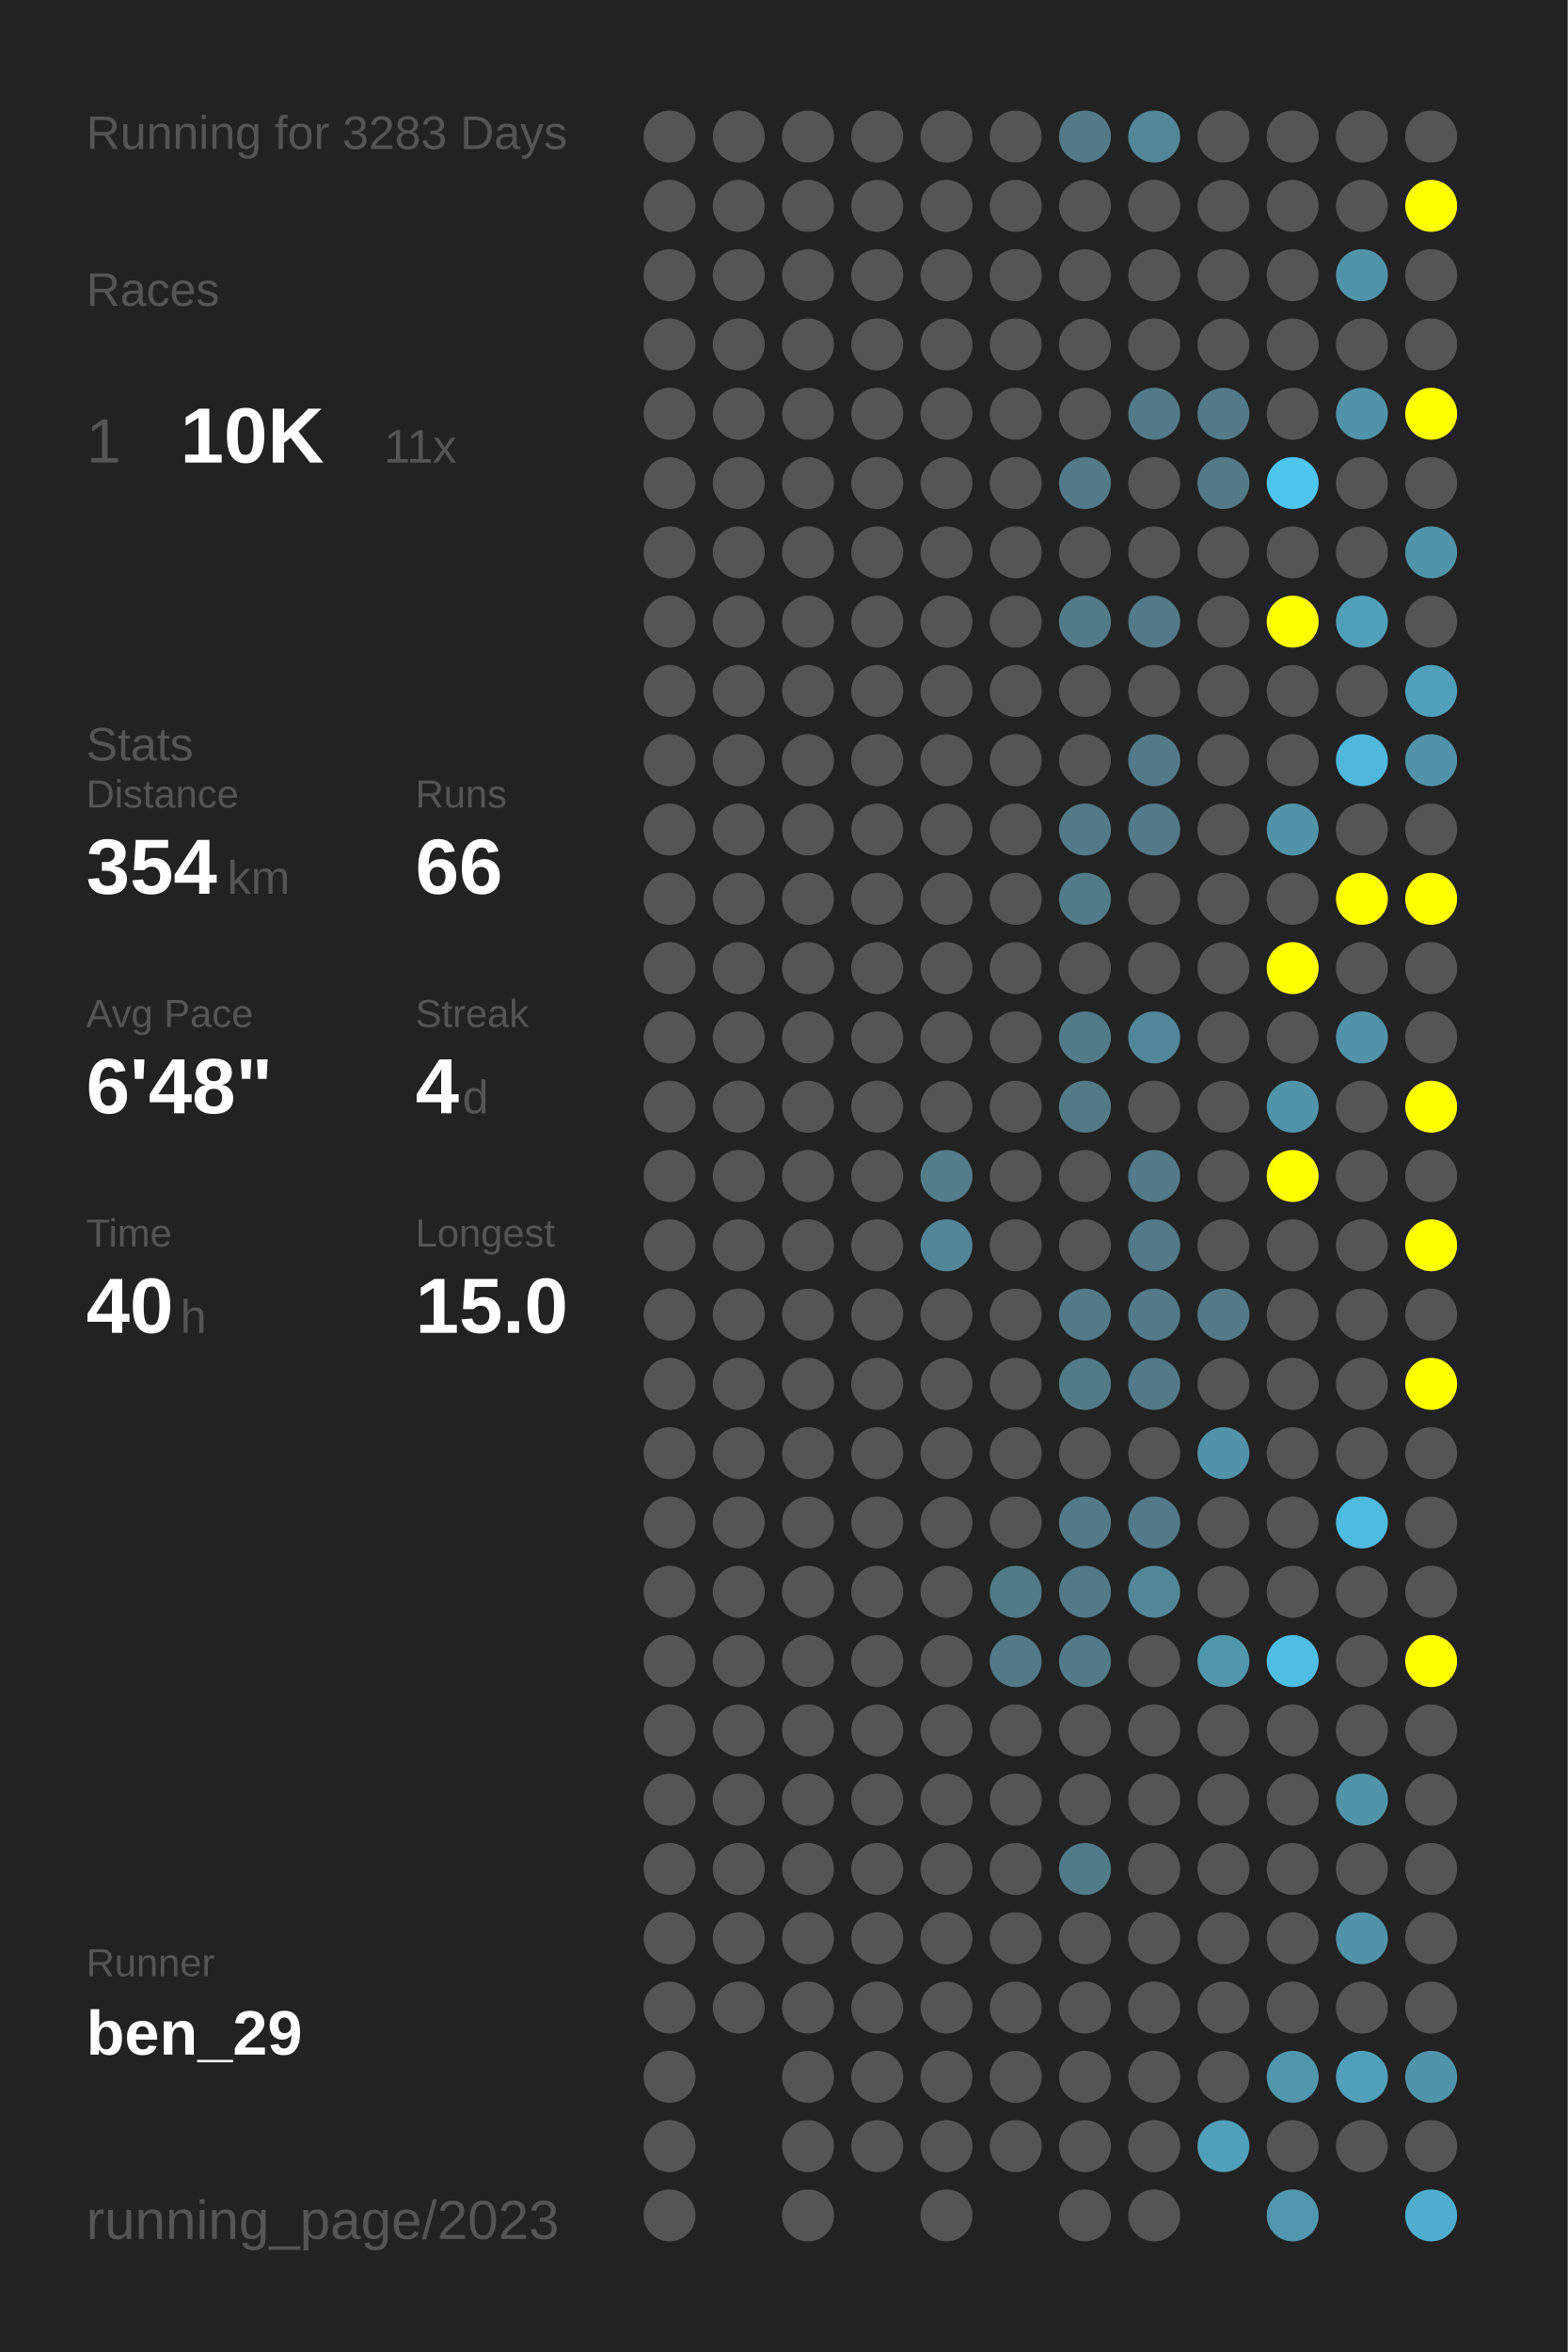
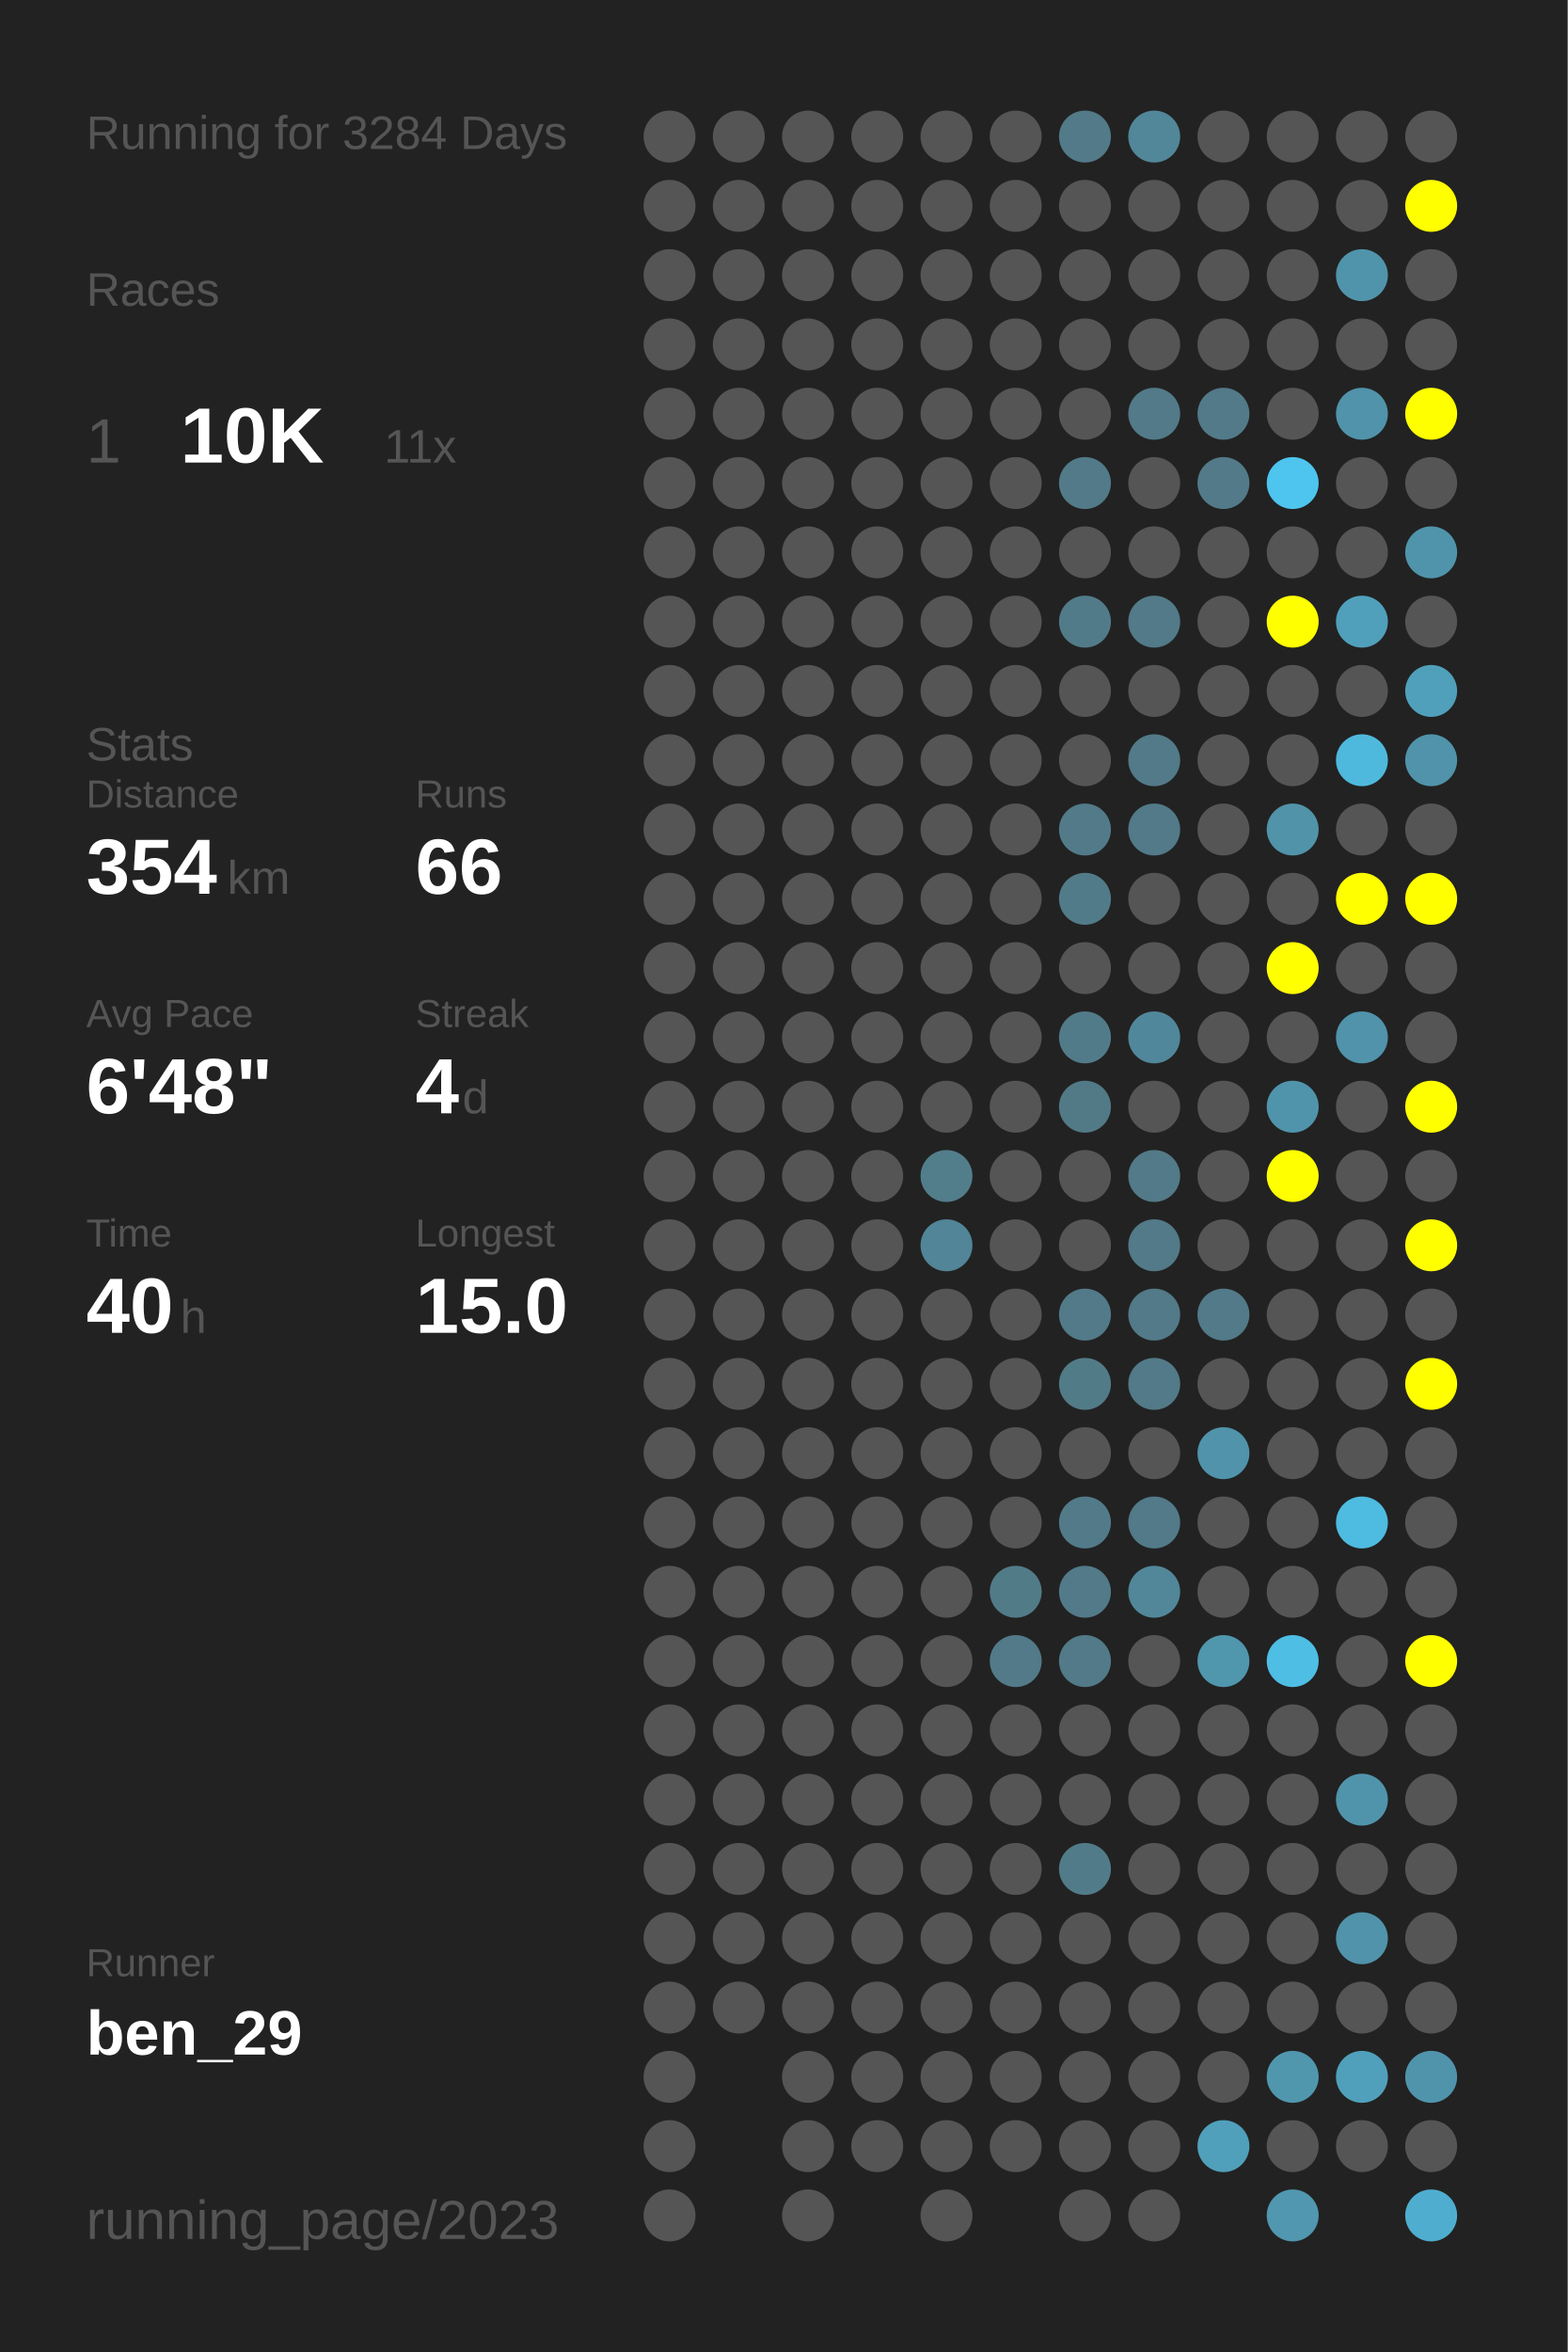
<svg xmlns="http://www.w3.org/2000/svg" baseProfile="full" height="300mm" version="1.1" viewBox="0,0,200,300" width="200mm">
  <defs />
  <rect fill="#222222" height="300" width="200" x="0" y="0" />
-   <text fill="#555555" style="font-size:6px; font-family:Arial;" x="11" y="19">Running for 3283 Days</text>
+   <text fill="#555555" style="font-size:6px; font-family:Arial;" x="11" y="19">Running for 3284 Days</text>
  <text fill="#555555" style="font-size:6px; font-family:Arial;" x="11" y="39">Races</text>
  <text fill="#555555" style="font-size:8px; font-family:Arial;" x="11" y="59">1</text>
  <text fill="#FFFFFF" style="font-size:10px; font-family:Arial; font-weight:bold;" x="23" y="59">10K</text>
  <text fill="#555555" style="font-size:6px; font-family:Arial;" x="49" y="59">11x</text>
  <text fill="#555555" style="font-size:6px; font-family:Arial;" x="11" y="97">Stats</text>
  <text fill="#555555" style="font-size:5px; font-family:Arial;" x="11" y="103">Distance</text>
  <text fill="#FFFFFF" style="font-size:10px; font-family:Arial; font-weight:bold;" x="11" y="114">354</text>
  <text fill="#555555" style="font-size:6px; font-family:Arial;" x="29" y="114">km</text>
  <text fill="#555555" style="font-size:5px; font-family:Arial;" x="53" y="103">Runs</text>
  <text fill="#FFFFFF" style="font-size:10px; font-family:Arial; font-weight:bold;" x="53" y="114">66</text>
  <text fill="#555555" style="font-size:5px; font-family:Arial;" x="11" y="131">Avg Pace</text>
  <text fill="#FFFFFF" style="font-size:10px; font-family:Arial; font-weight:bold;" x="11" y="142">6'48"</text>
  <text fill="#555555" style="font-size:5px; font-family:Arial;" x="53" y="131">Streak</text>
  <text fill="#FFFFFF" style="font-size:10px; font-family:Arial; font-weight:bold;" x="53" y="142">4</text>
  <text fill="#555555" style="font-size:6px; font-family:Arial;" x="59" y="142">d</text>
  <text fill="#555555" style="font-size:5px; font-family:Arial;" x="11" y="159">Time</text>
  <text fill="#FFFFFF" style="font-size:10px; font-family:Arial; font-weight:bold;" x="11" y="170">40</text>
  <text fill="#555555" style="font-size:6px; font-family:Arial;" x="23" y="170">h</text>
  <text fill="#555555" style="font-size:5px; font-family:Arial;" x="53" y="159">Longest</text>
  <text fill="#FFFFFF" style="font-size:10px; font-family:Arial; font-weight:bold;" x="53" y="170">15.0</text>
  <text fill="#555555" style="font-size:5px; font-family:Arial;" x="11" y="252.065">Runner</text>
  <text fill="#FFFFFF" style="font-size:8px; font-family:Arial; font-weight:bold;" x="11" y="262.065">ben_29</text>
  <text fill="#555555" style="font-size:7px; font-family:Arial;" x="11" y="285.581">running_page/2023</text>
  <circle cx="85.417" cy="17.419" fill="#555555" r="3.312" />
  <circle cx="85.417" cy="26.258" fill="#555555" r="3.312" />
  <circle cx="85.417" cy="35.097" fill="#555555" r="3.312" />
  <circle cx="85.417" cy="43.935" fill="#555555" r="3.312" />
  <circle cx="85.417" cy="52.774" fill="#555555" r="3.312" />
  <circle cx="85.417" cy="61.613" fill="#555555" r="3.312" />
  <circle cx="85.417" cy="70.452" fill="#555555" r="3.312" />
  <circle cx="85.417" cy="79.29" fill="#555555" r="3.312" />
  <circle cx="85.417" cy="88.129" fill="#555555" r="3.312" />
  <circle cx="85.417" cy="96.968" fill="#555555" r="3.312" />
  <circle cx="85.417" cy="105.806" fill="#555555" r="3.312" />
  <circle cx="85.417" cy="114.645" fill="#555555" r="3.312" />
  <circle cx="85.417" cy="123.484" fill="#555555" r="3.312" />
  <circle cx="85.417" cy="132.323" fill="#555555" r="3.312" />
  <circle cx="85.417" cy="141.161" fill="#555555" r="3.312" />
  <circle cx="85.417" cy="150" fill="#555555" r="3.312" />
  <circle cx="85.417" cy="158.839" fill="#555555" r="3.312" />
  <circle cx="85.417" cy="167.677" fill="#555555" r="3.312" />
  <circle cx="85.417" cy="176.516" fill="#555555" r="3.312" />
  <circle cx="85.417" cy="185.355" fill="#555555" r="3.312" />
  <circle cx="85.417" cy="194.194" fill="#555555" r="3.312" />
  <circle cx="85.417" cy="203.032" fill="#555555" r="3.312" />
  <circle cx="85.417" cy="211.871" fill="#555555" r="3.312" />
  <circle cx="85.417" cy="220.71" fill="#555555" r="3.312" />
  <circle cx="85.417" cy="229.548" fill="#555555" r="3.312" />
  <circle cx="85.417" cy="238.387" fill="#555555" r="3.312" />
  <circle cx="85.417" cy="247.226" fill="#555555" r="3.312" />
  <circle cx="85.417" cy="256.065" fill="#555555" r="3.312" />
  <circle cx="85.417" cy="264.903" fill="#555555" r="3.312" />
  <circle cx="85.417" cy="273.742" fill="#555555" r="3.312" />
  <circle cx="85.417" cy="282.581" fill="#555555" r="3.312" />
  <circle cx="94.25" cy="17.419" fill="#555555" r="3.312" />
  <circle cx="94.25" cy="26.258" fill="#555555" r="3.312" />
  <circle cx="94.25" cy="35.097" fill="#555555" r="3.312" />
  <circle cx="94.25" cy="43.935" fill="#555555" r="3.312" />
  <circle cx="94.25" cy="52.774" fill="#555555" r="3.312" />
  <circle cx="94.25" cy="61.613" fill="#555555" r="3.312" />
  <circle cx="94.25" cy="70.452" fill="#555555" r="3.312" />
  <circle cx="94.25" cy="79.29" fill="#555555" r="3.312" />
  <circle cx="94.25" cy="88.129" fill="#555555" r="3.312" />
  <circle cx="94.25" cy="96.968" fill="#555555" r="3.312" />
  <circle cx="94.25" cy="105.806" fill="#555555" r="3.312" />
  <circle cx="94.25" cy="114.645" fill="#555555" r="3.312" />
  <circle cx="94.25" cy="123.484" fill="#555555" r="3.312" />
  <circle cx="94.25" cy="132.323" fill="#555555" r="3.312" />
  <circle cx="94.25" cy="141.161" fill="#555555" r="3.312" />
  <circle cx="94.25" cy="150" fill="#555555" r="3.312" />
  <circle cx="94.25" cy="158.839" fill="#555555" r="3.312" />
  <circle cx="94.25" cy="167.677" fill="#555555" r="3.312" />
  <circle cx="94.25" cy="176.516" fill="#555555" r="3.312" />
  <circle cx="94.25" cy="185.355" fill="#555555" r="3.312" />
  <circle cx="94.25" cy="194.194" fill="#555555" r="3.312" />
  <circle cx="94.25" cy="203.032" fill="#555555" r="3.312" />
  <circle cx="94.25" cy="211.871" fill="#555555" r="3.312" />
  <circle cx="94.25" cy="220.71" fill="#555555" r="3.312" />
  <circle cx="94.25" cy="229.548" fill="#555555" r="3.312" />
  <circle cx="94.25" cy="238.387" fill="#555555" r="3.312" />
  <circle cx="94.25" cy="247.226" fill="#555555" r="3.312" />
  <circle cx="94.25" cy="256.065" fill="#555555" r="3.312" />
  <circle cx="103.083" cy="17.419" fill="#555555" r="3.312" />
  <circle cx="103.083" cy="26.258" fill="#555555" r="3.312" />
  <circle cx="103.083" cy="35.097" fill="#555555" r="3.312" />
  <circle cx="103.083" cy="43.935" fill="#555555" r="3.312" />
  <circle cx="103.083" cy="52.774" fill="#555555" r="3.312" />
  <circle cx="103.083" cy="61.613" fill="#555555" r="3.312" />
  <circle cx="103.083" cy="70.452" fill="#555555" r="3.312" />
  <circle cx="103.083" cy="79.29" fill="#555555" r="3.312" />
  <circle cx="103.083" cy="88.129" fill="#555555" r="3.312" />
  <circle cx="103.083" cy="96.968" fill="#555555" r="3.312" />
  <circle cx="103.083" cy="105.806" fill="#555555" r="3.312" />
  <circle cx="103.083" cy="114.645" fill="#555555" r="3.312" />
  <circle cx="103.083" cy="123.484" fill="#555555" r="3.312" />
  <circle cx="103.083" cy="132.323" fill="#555555" r="3.312" />
  <circle cx="103.083" cy="141.161" fill="#555555" r="3.312" />
  <circle cx="103.083" cy="150" fill="#555555" r="3.312" />
  <circle cx="103.083" cy="158.839" fill="#555555" r="3.312" />
  <circle cx="103.083" cy="167.677" fill="#555555" r="3.312" />
  <circle cx="103.083" cy="176.516" fill="#555555" r="3.312" />
  <circle cx="103.083" cy="185.355" fill="#555555" r="3.312" />
  <circle cx="103.083" cy="194.194" fill="#555555" r="3.312" />
  <circle cx="103.083" cy="203.032" fill="#555555" r="3.312" />
  <circle cx="103.083" cy="211.871" fill="#555555" r="3.312" />
  <circle cx="103.083" cy="220.71" fill="#555555" r="3.312" />
  <circle cx="103.083" cy="229.548" fill="#555555" r="3.312" />
  <circle cx="103.083" cy="238.387" fill="#555555" r="3.312" />
  <circle cx="103.083" cy="247.226" fill="#555555" r="3.312" />
  <circle cx="103.083" cy="256.065" fill="#555555" r="3.312" />
  <circle cx="103.083" cy="264.903" fill="#555555" r="3.312" />
  <circle cx="103.083" cy="273.742" fill="#555555" r="3.312" />
  <circle cx="103.083" cy="282.581" fill="#555555" r="3.312" />
  <circle cx="111.917" cy="17.419" fill="#555555" r="3.312" />
  <circle cx="111.917" cy="26.258" fill="#555555" r="3.312" />
  <circle cx="111.917" cy="35.097" fill="#555555" r="3.312" />
  <circle cx="111.917" cy="43.935" fill="#555555" r="3.312" />
  <circle cx="111.917" cy="52.774" fill="#555555" r="3.312" />
  <circle cx="111.917" cy="61.613" fill="#555555" r="3.312" />
  <circle cx="111.917" cy="70.452" fill="#555555" r="3.312" />
  <circle cx="111.917" cy="79.29" fill="#555555" r="3.312" />
  <circle cx="111.917" cy="88.129" fill="#555555" r="3.312" />
  <circle cx="111.917" cy="96.968" fill="#555555" r="3.312" />
  <circle cx="111.917" cy="105.806" fill="#555555" r="3.312" />
  <circle cx="111.917" cy="114.645" fill="#555555" r="3.312" />
  <circle cx="111.917" cy="123.484" fill="#555555" r="3.312" />
  <circle cx="111.917" cy="132.323" fill="#555555" r="3.312" />
  <circle cx="111.917" cy="141.161" fill="#555555" r="3.312" />
  <circle cx="111.917" cy="150" fill="#555555" r="3.312" />
  <circle cx="111.917" cy="158.839" fill="#555555" r="3.312" />
  <circle cx="111.917" cy="167.677" fill="#555555" r="3.312" />
  <circle cx="111.917" cy="176.516" fill="#555555" r="3.312" />
  <circle cx="111.917" cy="185.355" fill="#555555" r="3.312" />
  <circle cx="111.917" cy="194.194" fill="#555555" r="3.312" />
  <circle cx="111.917" cy="203.032" fill="#555555" r="3.312" />
  <circle cx="111.917" cy="211.871" fill="#555555" r="3.312" />
  <circle cx="111.917" cy="220.71" fill="#555555" r="3.312" />
  <circle cx="111.917" cy="229.548" fill="#555555" r="3.312" />
  <circle cx="111.917" cy="238.387" fill="#555555" r="3.312" />
  <circle cx="111.917" cy="247.226" fill="#555555" r="3.312" />
  <circle cx="111.917" cy="256.065" fill="#555555" r="3.312" />
  <circle cx="111.917" cy="264.903" fill="#555555" r="3.312" />
  <circle cx="111.917" cy="273.742" fill="#555555" r="3.312" />
  <circle cx="120.75" cy="17.419" fill="#555555" r="3.312" />
  <circle cx="120.75" cy="26.258" fill="#555555" r="3.312" />
  <circle cx="120.75" cy="35.097" fill="#555555" r="3.312" />
  <circle cx="120.75" cy="43.935" fill="#555555" r="3.312" />
  <circle cx="120.75" cy="52.774" fill="#555555" r="3.312" />
  <circle cx="120.75" cy="61.613" fill="#555555" r="3.312" />
  <circle cx="120.75" cy="70.452" fill="#555555" r="3.312" />
  <circle cx="120.75" cy="79.29" fill="#555555" r="3.312" />
  <circle cx="120.75" cy="88.129" fill="#555555" r="3.312" />
  <circle cx="120.75" cy="96.968" fill="#555555" r="3.312" />
  <circle cx="120.75" cy="105.806" fill="#555555" r="3.312" />
  <circle cx="120.75" cy="114.645" fill="#555555" r="3.312" />
  <circle cx="120.75" cy="123.484" fill="#555555" r="3.312" />
  <circle cx="120.75" cy="132.323" fill="#555555" r="3.312" />
  <circle cx="120.75" cy="141.161" fill="#555555" r="3.312" />
  <circle cx="120.75" cy="150" fill="#527d8b" r="3.312" />
  <circle cx="120.75" cy="158.839" fill="#518597" r="3.312" />
  <circle cx="120.75" cy="167.677" fill="#555555" r="3.312" />
  <circle cx="120.75" cy="176.516" fill="#555555" r="3.312" />
  <circle cx="120.75" cy="185.355" fill="#555555" r="3.312" />
  <circle cx="120.75" cy="194.194" fill="#555555" r="3.312" />
  <circle cx="120.75" cy="203.032" fill="#555555" r="3.312" />
  <circle cx="120.75" cy="211.871" fill="#555555" r="3.312" />
  <circle cx="120.75" cy="220.71" fill="#555555" r="3.312" />
  <circle cx="120.75" cy="229.548" fill="#555555" r="3.312" />
  <circle cx="120.75" cy="238.387" fill="#555555" r="3.312" />
  <circle cx="120.75" cy="247.226" fill="#555555" r="3.312" />
  <circle cx="120.75" cy="256.065" fill="#555555" r="3.312" />
  <circle cx="120.75" cy="264.903" fill="#555555" r="3.312" />
  <circle cx="120.75" cy="273.742" fill="#555555" r="3.312" />
  <circle cx="120.75" cy="282.581" fill="#555555" r="3.312" />
  <circle cx="129.583" cy="17.419" fill="#555555" r="3.312" />
  <circle cx="129.583" cy="26.258" fill="#555555" r="3.312" />
  <circle cx="129.583" cy="35.097" fill="#555555" r="3.312" />
  <circle cx="129.583" cy="43.935" fill="#555555" r="3.312" />
  <circle cx="129.583" cy="52.774" fill="#555555" r="3.312" />
  <circle cx="129.583" cy="61.613" fill="#555555" r="3.312" />
  <circle cx="129.583" cy="70.452" fill="#555555" r="3.312" />
  <circle cx="129.583" cy="79.29" fill="#555555" r="3.312" />
  <circle cx="129.583" cy="88.129" fill="#555555" r="3.312" />
  <circle cx="129.583" cy="96.968" fill="#555555" r="3.312" />
  <circle cx="129.583" cy="105.806" fill="#555555" r="3.312" />
  <circle cx="129.583" cy="114.645" fill="#555555" r="3.312" />
  <circle cx="129.583" cy="123.484" fill="#555555" r="3.312" />
  <circle cx="129.583" cy="132.323" fill="#555555" r="3.312" />
  <circle cx="129.583" cy="141.161" fill="#555555" r="3.312" />
  <circle cx="129.583" cy="150" fill="#555555" r="3.312" />
  <circle cx="129.583" cy="158.839" fill="#555555" r="3.312" />
  <circle cx="129.583" cy="167.677" fill="#555555" r="3.312" />
  <circle cx="129.583" cy="176.516" fill="#555555" r="3.312" />
  <circle cx="129.583" cy="185.355" fill="#555555" r="3.312" />
  <circle cx="129.583" cy="194.194" fill="#555555" r="3.312" />
  <circle cx="129.583" cy="203.032" fill="#527b88" r="3.312" />
  <circle cx="129.583" cy="211.871" fill="#527a88" r="3.312" />
  <circle cx="129.583" cy="220.71" fill="#555555" r="3.312" />
  <circle cx="129.583" cy="229.548" fill="#555555" r="3.312" />
  <circle cx="129.583" cy="238.387" fill="#555555" r="3.312" />
  <circle cx="129.583" cy="247.226" fill="#555555" r="3.312" />
  <circle cx="129.583" cy="256.065" fill="#555555" r="3.312" />
  <circle cx="129.583" cy="264.903" fill="#555555" r="3.312" />
  <circle cx="129.583" cy="273.742" fill="#555555" r="3.312" />
  <circle cx="138.417" cy="17.419" fill="#527a88" r="3.312" />
  <circle cx="138.417" cy="26.258" fill="#555555" r="3.312" />
  <circle cx="138.417" cy="35.097" fill="#555555" r="3.312" />
  <circle cx="138.417" cy="43.935" fill="#555555" r="3.312" />
  <circle cx="138.417" cy="52.774" fill="#555555" r="3.312" />
  <circle cx="138.417" cy="61.613" fill="#527a88" r="3.312" />
  <circle cx="138.417" cy="70.452" fill="#555555" r="3.312" />
  <circle cx="138.417" cy="79.29" fill="#527b89" r="3.312" />
  <circle cx="138.417" cy="88.129" fill="#555555" r="3.312" />
  <circle cx="138.417" cy="96.968" fill="#555555" r="3.312" />
  <circle cx="138.417" cy="105.806" fill="#527a88" r="3.312" />
  <circle cx="138.417" cy="114.645" fill="#527b89" r="3.312" />
  <circle cx="138.417" cy="123.484" fill="#555555" r="3.312" />
  <circle cx="138.417" cy="132.323" fill="#527b89" r="3.312" />
  <circle cx="138.417" cy="141.161" fill="#527986" r="3.312" />
  <circle cx="138.417" cy="150" fill="#555555" r="3.312" />
  <circle cx="138.417" cy="158.839" fill="#555555" r="3.312" />
  <circle cx="138.417" cy="167.677" fill="#527a88" r="3.312" />
  <circle cx="138.417" cy="176.516" fill="#527b88" r="3.312" />
  <circle cx="138.417" cy="185.355" fill="#555555" r="3.312" />
  <circle cx="138.417" cy="194.194" fill="#527a88" r="3.312" />
  <circle cx="138.417" cy="203.032" fill="#527a88" r="3.312" />
  <circle cx="138.417" cy="211.871" fill="#527a88" r="3.312" />
  <circle cx="138.417" cy="220.71" fill="#555555" r="3.312" />
  <circle cx="138.417" cy="229.548" fill="#555555" r="3.312" />
  <circle cx="138.417" cy="238.387" fill="#527b89" r="3.312" />
  <circle cx="138.417" cy="247.226" fill="#555555" r="3.312" />
  <circle cx="138.417" cy="256.065" fill="#555555" r="3.312" />
  <circle cx="138.417" cy="264.903" fill="#555555" r="3.312" />
  <circle cx="138.417" cy="273.742" fill="#555555" r="3.312" />
  <circle cx="138.417" cy="282.581" fill="#555555" r="3.312" />
  <circle cx="147.25" cy="17.419" fill="#518799" r="3.312" />
  <circle cx="147.25" cy="26.258" fill="#555555" r="3.312" />
  <circle cx="147.25" cy="35.097" fill="#555555" r="3.312" />
  <circle cx="147.25" cy="43.935" fill="#555555" r="3.312" />
  <circle cx="147.25" cy="52.774" fill="#527a88" r="3.312" />
  <circle cx="147.25" cy="61.613" fill="#555555" r="3.312" />
  <circle cx="147.25" cy="70.452" fill="#555555" r="3.312" />
  <circle cx="147.25" cy="79.29" fill="#527a88" r="3.312" />
  <circle cx="147.25" cy="88.129" fill="#555555" r="3.312" />
  <circle cx="147.25" cy="96.968" fill="#527a88" r="3.312" />
  <circle cx="147.25" cy="105.806" fill="#527a88" r="3.312" />
  <circle cx="147.25" cy="114.645" fill="#555555" r="3.312" />
  <circle cx="147.25" cy="123.484" fill="#555555" r="3.312" />
  <circle cx="147.25" cy="132.323" fill="#51879a" r="3.312" />
  <circle cx="147.25" cy="141.161" fill="#555555" r="3.312" />
  <circle cx="147.25" cy="150" fill="#527a88" r="3.312" />
  <circle cx="147.25" cy="158.839" fill="#527a88" r="3.312" />
  <circle cx="147.25" cy="167.677" fill="#527a88" r="3.312" />
  <circle cx="147.25" cy="176.516" fill="#527a88" r="3.312" />
  <circle cx="147.25" cy="185.355" fill="#555555" r="3.312" />
  <circle cx="147.25" cy="194.194" fill="#527a88" r="3.312" />
  <circle cx="147.25" cy="203.032" fill="#518799" r="3.312" />
  <circle cx="147.25" cy="211.871" fill="#555555" r="3.312" />
  <circle cx="147.25" cy="220.71" fill="#555555" r="3.312" />
  <circle cx="147.25" cy="229.548" fill="#555555" r="3.312" />
  <circle cx="147.25" cy="238.387" fill="#555555" r="3.312" />
  <circle cx="147.25" cy="247.226" fill="#555555" r="3.312" />
  <circle cx="147.25" cy="256.065" fill="#555555" r="3.312" />
  <circle cx="147.25" cy="264.903" fill="#555555" r="3.312" />
  <circle cx="147.25" cy="273.742" fill="#555555" r="3.312" />
  <circle cx="147.25" cy="282.581" fill="#555555" r="3.312" />
  <circle cx="156.083" cy="17.419" fill="#555555" r="3.312" />
  <circle cx="156.083" cy="26.258" fill="#555555" r="3.312" />
  <circle cx="156.083" cy="35.097" fill="#555555" r="3.312" />
  <circle cx="156.083" cy="43.935" fill="#555555" r="3.312" />
  <circle cx="156.083" cy="52.774" fill="#527a88" r="3.312" />
  <circle cx="156.083" cy="61.613" fill="#527a88" r="3.312" />
  <circle cx="156.083" cy="70.452" fill="#555555" r="3.312" />
  <circle cx="156.083" cy="79.29" fill="#555555" r="3.312" />
  <circle cx="156.083" cy="88.129" fill="#555555" r="3.312" />
  <circle cx="156.083" cy="96.968" fill="#555555" r="3.312" />
  <circle cx="156.083" cy="105.806" fill="#555555" r="3.312" />
  <circle cx="156.083" cy="114.645" fill="#555555" r="3.312" />
  <circle cx="156.083" cy="123.484" fill="#555555" r="3.312" />
  <circle cx="156.083" cy="132.323" fill="#555555" r="3.312" />
  <circle cx="156.083" cy="141.161" fill="#555555" r="3.312" />
  <circle cx="156.083" cy="150" fill="#555555" r="3.312" />
  <circle cx="156.083" cy="158.839" fill="#555555" r="3.312" />
  <circle cx="156.083" cy="167.677" fill="#527a88" r="3.312" />
  <circle cx="156.083" cy="176.516" fill="#555555" r="3.312" />
  <circle cx="156.083" cy="185.355" fill="#5093aa" r="3.312" />
  <circle cx="156.083" cy="194.194" fill="#555555" r="3.312" />
  <circle cx="156.083" cy="203.032" fill="#555555" r="3.312" />
  <circle cx="156.083" cy="211.871" fill="#5096ad" r="3.312" />
  <circle cx="156.083" cy="220.71" fill="#555555" r="3.312" />
  <circle cx="156.083" cy="229.548" fill="#555555" r="3.312" />
  <circle cx="156.083" cy="238.387" fill="#555555" r="3.312" />
  <circle cx="156.083" cy="247.226" fill="#555555" r="3.312" />
  <circle cx="156.083" cy="256.065" fill="#555555" r="3.312" />
  <circle cx="156.083" cy="264.903" fill="#555555" r="3.312" />
  <circle cx="156.083" cy="273.742" fill="#50a0bb" r="3.312" />
  <circle cx="164.917" cy="17.419" fill="#555555" r="3.312" />
  <circle cx="164.917" cy="26.258" fill="#555555" r="3.312" />
  <circle cx="164.917" cy="35.097" fill="#555555" r="3.312" />
  <circle cx="164.917" cy="43.935" fill="#555555" r="3.312" />
  <circle cx="164.917" cy="52.774" fill="#555555" r="3.312" />
  <circle cx="164.917" cy="61.613" fill="#4dc5ee" r="3.312" />
  <circle cx="164.917" cy="70.452" fill="#555555" r="3.312" />
  <circle cx="164.917" cy="79.29" fill="#FFFF00" r="3.312" />
  <circle cx="164.917" cy="88.129" fill="#555555" r="3.312" />
  <circle cx="164.917" cy="96.968" fill="#555555" r="3.312" />
  <circle cx="164.917" cy="105.806" fill="#5193a9" r="3.312" />
  <circle cx="164.917" cy="114.645" fill="#555555" r="3.312" />
  <circle cx="164.917" cy="123.484" fill="#FFFF00" r="3.312" />
  <circle cx="164.917" cy="132.323" fill="#555555" r="3.312" />
  <circle cx="164.917" cy="141.161" fill="#5094ab" r="3.312" />
  <circle cx="164.917" cy="150" fill="#FFFF00" r="3.312" />
  <circle cx="164.917" cy="158.839" fill="#555555" r="3.312" />
  <circle cx="164.917" cy="167.677" fill="#555555" r="3.312" />
  <circle cx="164.917" cy="176.516" fill="#555555" r="3.312" />
  <circle cx="164.917" cy="185.355" fill="#555555" r="3.312" />
  <circle cx="164.917" cy="194.194" fill="#555555" r="3.312" />
  <circle cx="164.917" cy="203.032" fill="#555555" r="3.312" />
  <circle cx="164.917" cy="211.871" fill="#4ebee4" r="3.312" />
  <circle cx="164.917" cy="220.71" fill="#555555" r="3.312" />
  <circle cx="164.917" cy="229.548" fill="#555555" r="3.312" />
  <circle cx="164.917" cy="238.387" fill="#555555" r="3.312" />
  <circle cx="164.917" cy="247.226" fill="#555555" r="3.312" />
  <circle cx="164.917" cy="256.065" fill="#555555" r="3.312" />
  <circle cx="164.917" cy="264.903" fill="#5097ae" r="3.312" />
  <circle cx="164.917" cy="273.742" fill="#555555" r="3.312" />
  <circle cx="164.917" cy="282.581" fill="#5097af" r="3.312" />
  <circle cx="173.75" cy="17.419" fill="#555555" r="3.312" />
  <circle cx="173.75" cy="26.258" fill="#555555" r="3.312" />
  <circle cx="173.75" cy="35.097" fill="#5094ab" r="3.312" />
  <circle cx="173.75" cy="43.935" fill="#555555" r="3.312" />
  <circle cx="173.75" cy="52.774" fill="#5093aa" r="3.312" />
  <circle cx="173.75" cy="61.613" fill="#555555" r="3.312" />
  <circle cx="173.75" cy="70.452" fill="#555555" r="3.312" />
  <circle cx="173.75" cy="79.29" fill="#50a0bb" r="3.312" />
  <circle cx="173.75" cy="88.129" fill="#555555" r="3.312" />
  <circle cx="173.75" cy="96.968" fill="#4eb9dd" r="3.312" />
  <circle cx="173.75" cy="105.806" fill="#555555" r="3.312" />
  <circle cx="173.75" cy="114.645" fill="#FFFF00" r="3.312" />
  <circle cx="173.75" cy="123.484" fill="#555555" r="3.312" />
  <circle cx="173.75" cy="132.323" fill="#5093aa" r="3.312" />
  <circle cx="173.75" cy="141.161" fill="#555555" r="3.312" />
  <circle cx="173.75" cy="150" fill="#555555" r="3.312" />
  <circle cx="173.75" cy="158.839" fill="#555555" r="3.312" />
  <circle cx="173.75" cy="167.677" fill="#555555" r="3.312" />
  <circle cx="173.75" cy="176.516" fill="#555555" r="3.312" />
  <circle cx="173.75" cy="185.355" fill="#555555" r="3.312" />
  <circle cx="173.75" cy="194.194" fill="#4ebbe0" r="3.312" />
  <circle cx="173.75" cy="203.032" fill="#555555" r="3.312" />
  <circle cx="173.75" cy="211.871" fill="#555555" r="3.312" />
  <circle cx="173.75" cy="220.71" fill="#555555" r="3.312" />
  <circle cx="173.75" cy="229.548" fill="#5094ab" r="3.312" />
  <circle cx="173.75" cy="238.387" fill="#555555" r="3.312" />
  <circle cx="173.75" cy="247.226" fill="#5093aa" r="3.312" />
  <circle cx="173.75" cy="256.065" fill="#555555" r="3.312" />
  <circle cx="173.75" cy="264.903" fill="#50a0bb" r="3.312" />
  <circle cx="173.75" cy="273.742" fill="#555555" r="3.312" />
  <circle cx="182.583" cy="17.419" fill="#555555" r="3.312" />
  <circle cx="182.583" cy="26.258" fill="#FFFF00" r="3.312" />
  <circle cx="182.583" cy="35.097" fill="#555555" r="3.312" />
  <circle cx="182.583" cy="43.935" fill="#555555" r="3.312" />
  <circle cx="182.583" cy="52.774" fill="#FFFF00" r="3.312" />
  <circle cx="182.583" cy="61.613" fill="#555555" r="3.312" />
  <circle cx="182.583" cy="70.452" fill="#5094ab" r="3.312" />
  <circle cx="182.583" cy="79.29" fill="#555555" r="3.312" />
  <circle cx="182.583" cy="88.129" fill="#50a0bb" r="3.312" />
  <circle cx="182.583" cy="96.968" fill="#5093aa" r="3.312" />
  <circle cx="182.583" cy="105.806" fill="#555555" r="3.312" />
  <circle cx="182.583" cy="114.645" fill="#FFFF00" r="3.312" />
  <circle cx="182.583" cy="123.484" fill="#555555" r="3.312" />
  <circle cx="182.583" cy="132.323" fill="#555555" r="3.312" />
  <circle cx="182.583" cy="141.161" fill="#FFFF00" r="3.312" />
  <circle cx="182.583" cy="150" fill="#555555" r="3.312" />
  <circle cx="182.583" cy="158.839" fill="#FFFF00" r="3.312" />
  <circle cx="182.583" cy="167.677" fill="#555555" r="3.312" />
  <circle cx="182.583" cy="176.516" fill="#FFFF00" r="3.312" />
  <circle cx="182.583" cy="185.355" fill="#555555" r="3.312" />
  <circle cx="182.583" cy="194.194" fill="#555555" r="3.312" />
  <circle cx="182.583" cy="203.032" fill="#555555" r="3.312" />
  <circle cx="182.583" cy="211.871" fill="#FFFF00" r="3.312" />
  <circle cx="182.583" cy="220.71" fill="#555555" r="3.312" />
  <circle cx="182.583" cy="229.548" fill="#555555" r="3.312" />
  <circle cx="182.583" cy="238.387" fill="#555555" r="3.312" />
  <circle cx="182.583" cy="247.226" fill="#555555" r="3.312" />
  <circle cx="182.583" cy="256.065" fill="#555555" r="3.312" />
  <circle cx="182.583" cy="264.903" fill="#5094ac" r="3.312" />
  <circle cx="182.583" cy="273.742" fill="#555555" r="3.312" />
  <circle cx="182.583" cy="282.581" fill="#4faecf" r="3.312" />
</svg>
